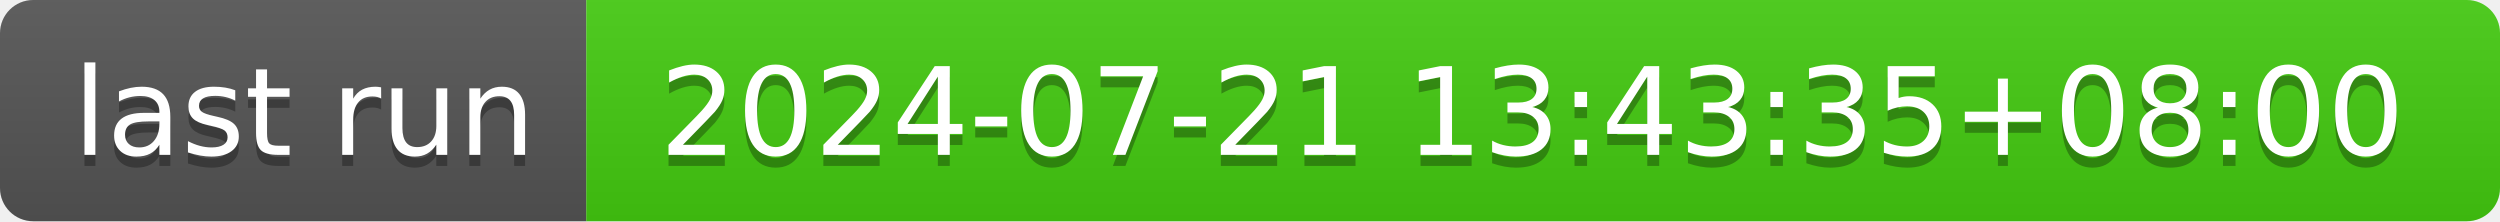
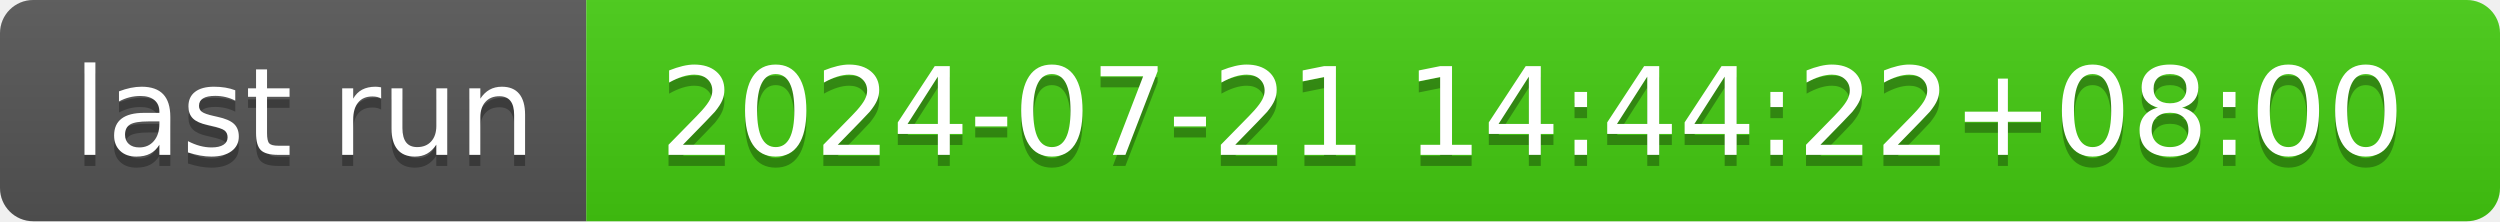
- <svg xmlns="http://www.w3.org/2000/svg" width="226" height="20" role="img" aria-label="last run: 2024-07-21 13:43:35+08:00">
+ <svg xmlns="http://www.w3.org/2000/svg" width="226" height="20" role="img" aria-label="last run: 2024-07-21 14:44:22+08:00">
  <linearGradient id="s" x2="0" y2="100%">
    <stop offset="0" stop-color="#bbb" stop-opacity=".1" />
    <stop offset="1" stop-opacity=".1" />
  </linearGradient>
  <clipPath id="r">
    <rect width="226" height="20" rx="3" fill="#fff" />
  </clipPath>
  <g clip-path="url(#r)">
    <rect width="53" height="20" fill="#555" />
    <rect x="53" width="173" height="20" fill="#4c1" />
    <rect width="226" height="20" fill="url(#s)" />
  </g>
  <g fill="#fff" text-anchor="middle" font-family="Verdana,Geneva,DejaVu Sans,sans-serif" text-rendering="geometricPrecision" font-size="110">
    <text aria-hidden="true" x="275" y="150" fill="#010101" fill-opacity=".3" transform="scale(.1)" textLength="430">last run</text>
    <text x="275" y="140" transform="scale(.1)" fill="#fff" textLength="430">last run</text>
-     <text aria-hidden="true" x="1385" y="150" fill="#010101" fill-opacity=".3" transform="scale(.1)" textLength="1630">2024-07-21 13:43:35+08:00</text>
-     <text x="1385" y="140" transform="scale(.1)" fill="#fff" textLength="1630">2024-07-21 13:43:35+08:00</text>
+     <text aria-hidden="true" x="1385" y="150" fill="#010101" fill-opacity=".3" transform="scale(.1)" textLength="1630">2024-07-21 14:44:22+08:00</text>
+     <text x="1385" y="140" transform="scale(.1)" fill="#fff" textLength="1630">2024-07-21 14:44:22+08:00</text>
  </g>
</svg>
